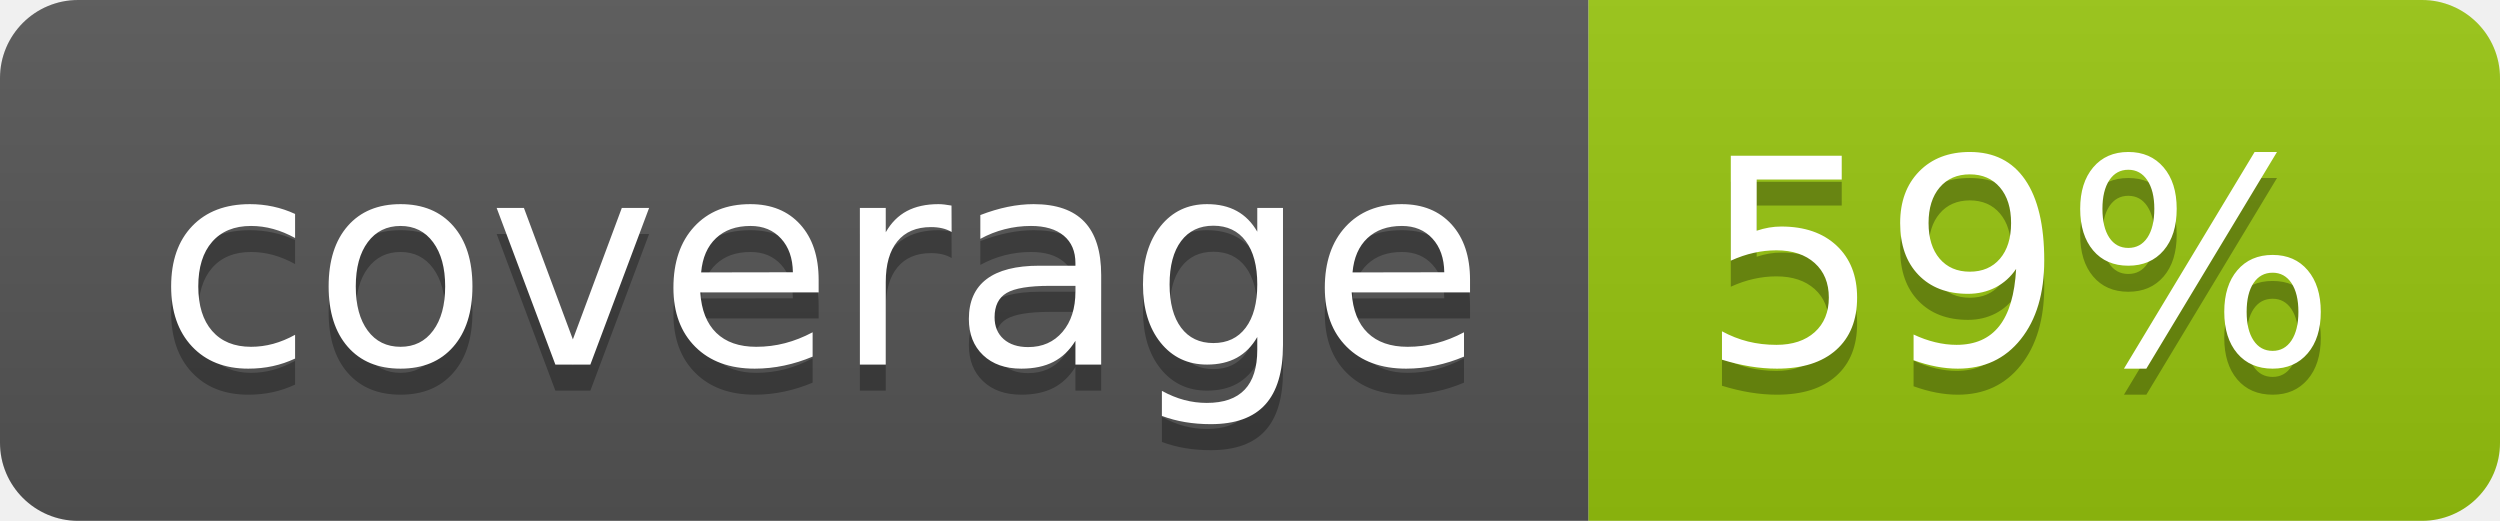
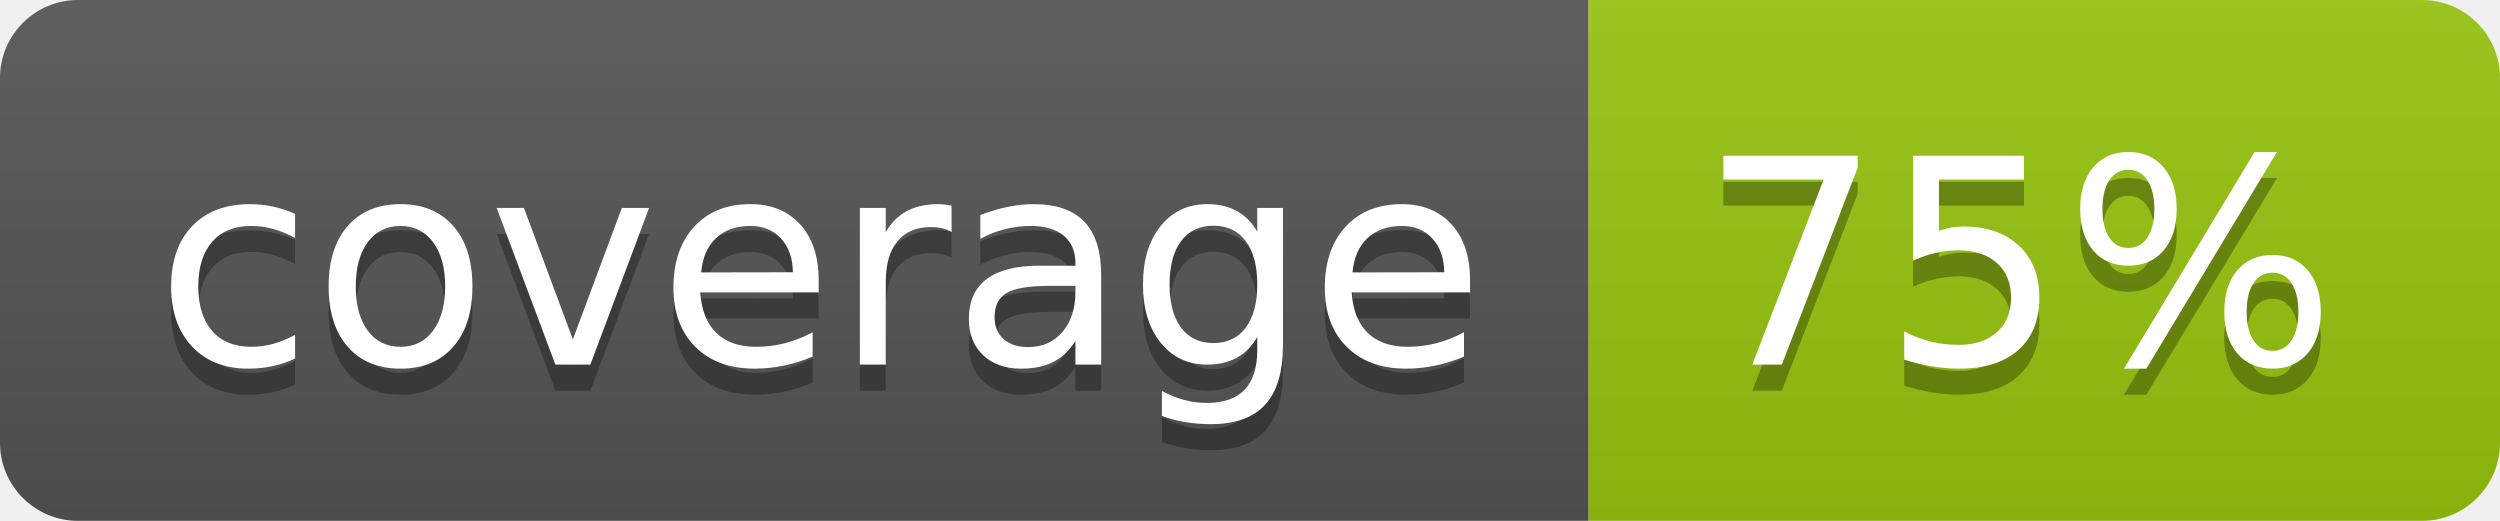
<svg xmlns="http://www.w3.org/2000/svg" width="96" height="20">
  <linearGradient id="b" x2="0" y2="100%">
    <stop offset="0" stop-color="#bbb" stop-opacity=".1" />
    <stop offset="1" stop-opacity=".1" />
  </linearGradient>
  <clipPath id="a">
    <rect width="96" height="20" rx="3" fill="#fff" />
  </clipPath>
  <g clip-path="url(#a)">
    <path fill="#555" d="M0 0h61v20H0z" />
    <path fill="#97C50F" d="M61 0h35v20H61z" />
    <path fill="url(#b)" d="M0 0h96v20H0z" />
  </g>
  <g fill="#fff" text-anchor="middle" font-family="DejaVu Sans,Verdana,Geneva,sans-serif" font-size="110">
    <text x="315" y="150" fill="#010101" fill-opacity=".3" transform="scale(.1)" textLength="510">coverage</text>
    <text x="315" y="140" transform="scale(.1)" textLength="510">coverage</text>
-     <text x="775" y="150" fill="#010101" fill-opacity=".3" transform="scale(.1)" textLength="250">59%</text>
-     <text x="775" y="140" transform="scale(.1)" textLength="250">59%</text>
+     <text x="775" y="150" fill="#010101" fill-opacity=".3" transform="scale(.1)" textLength="250">75%</text>
+     <text x="775" y="140" transform="scale(.1)" textLength="250">75%</text>
  </g>
</svg>
